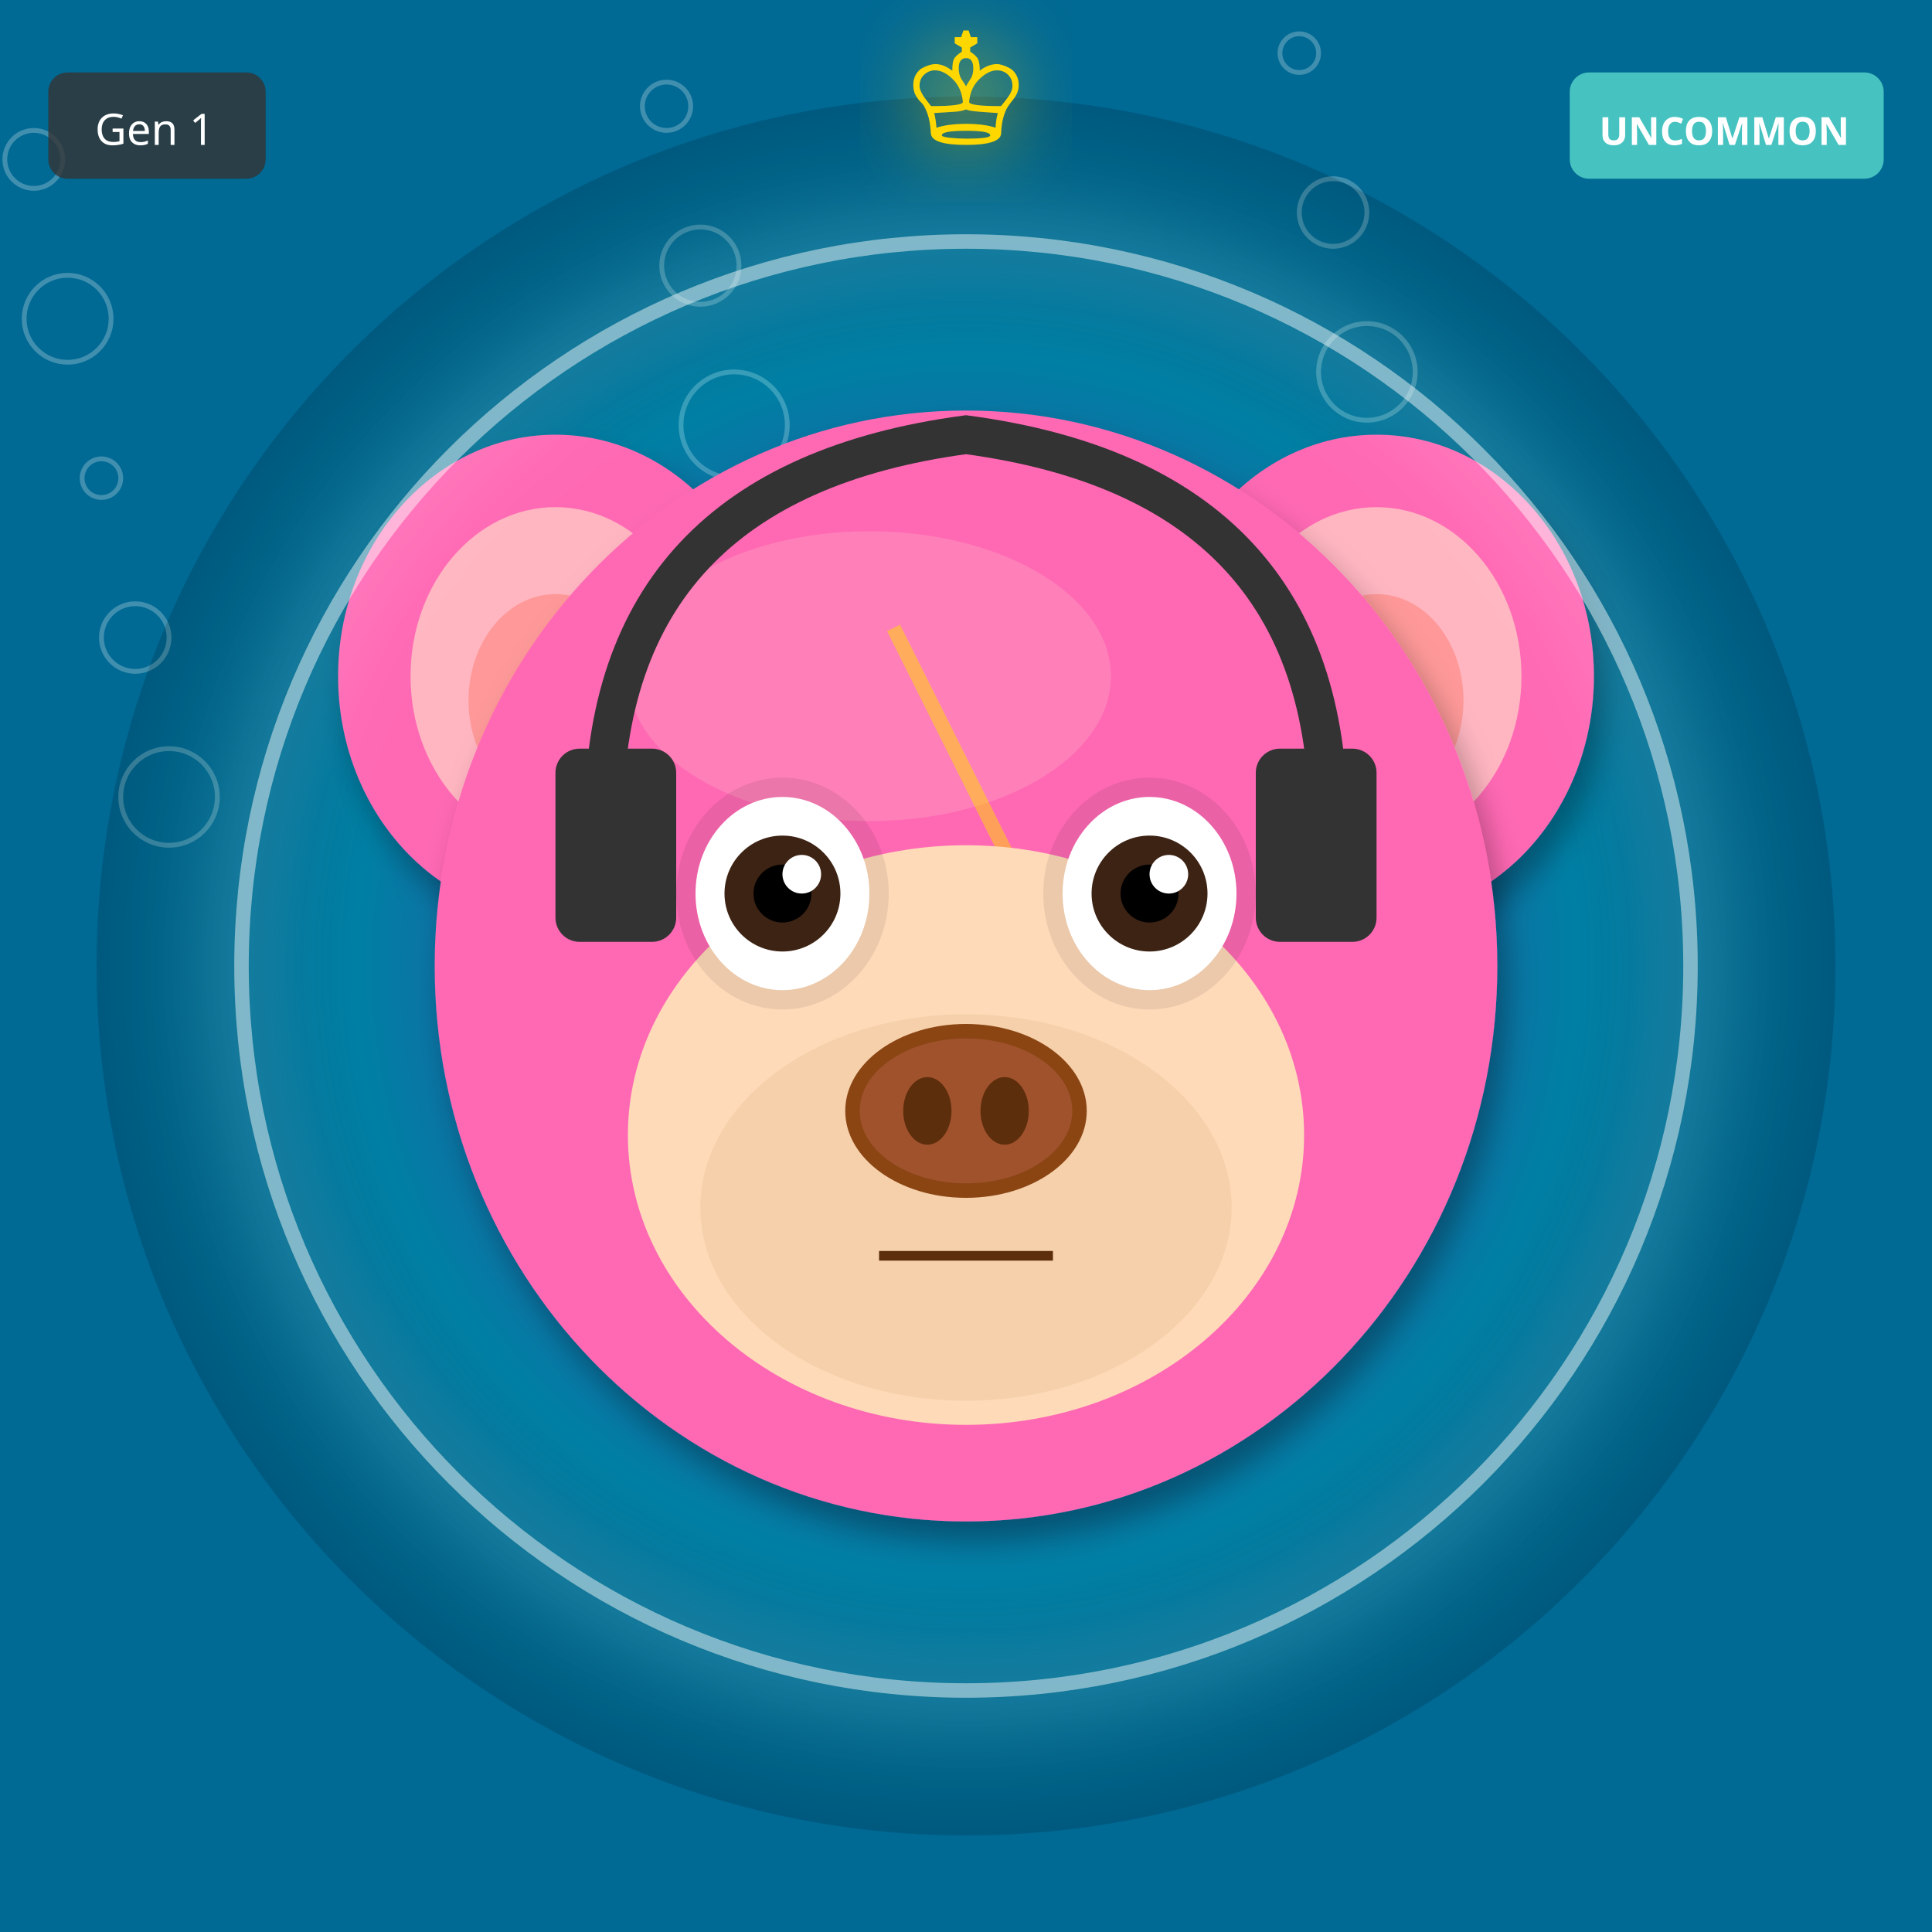
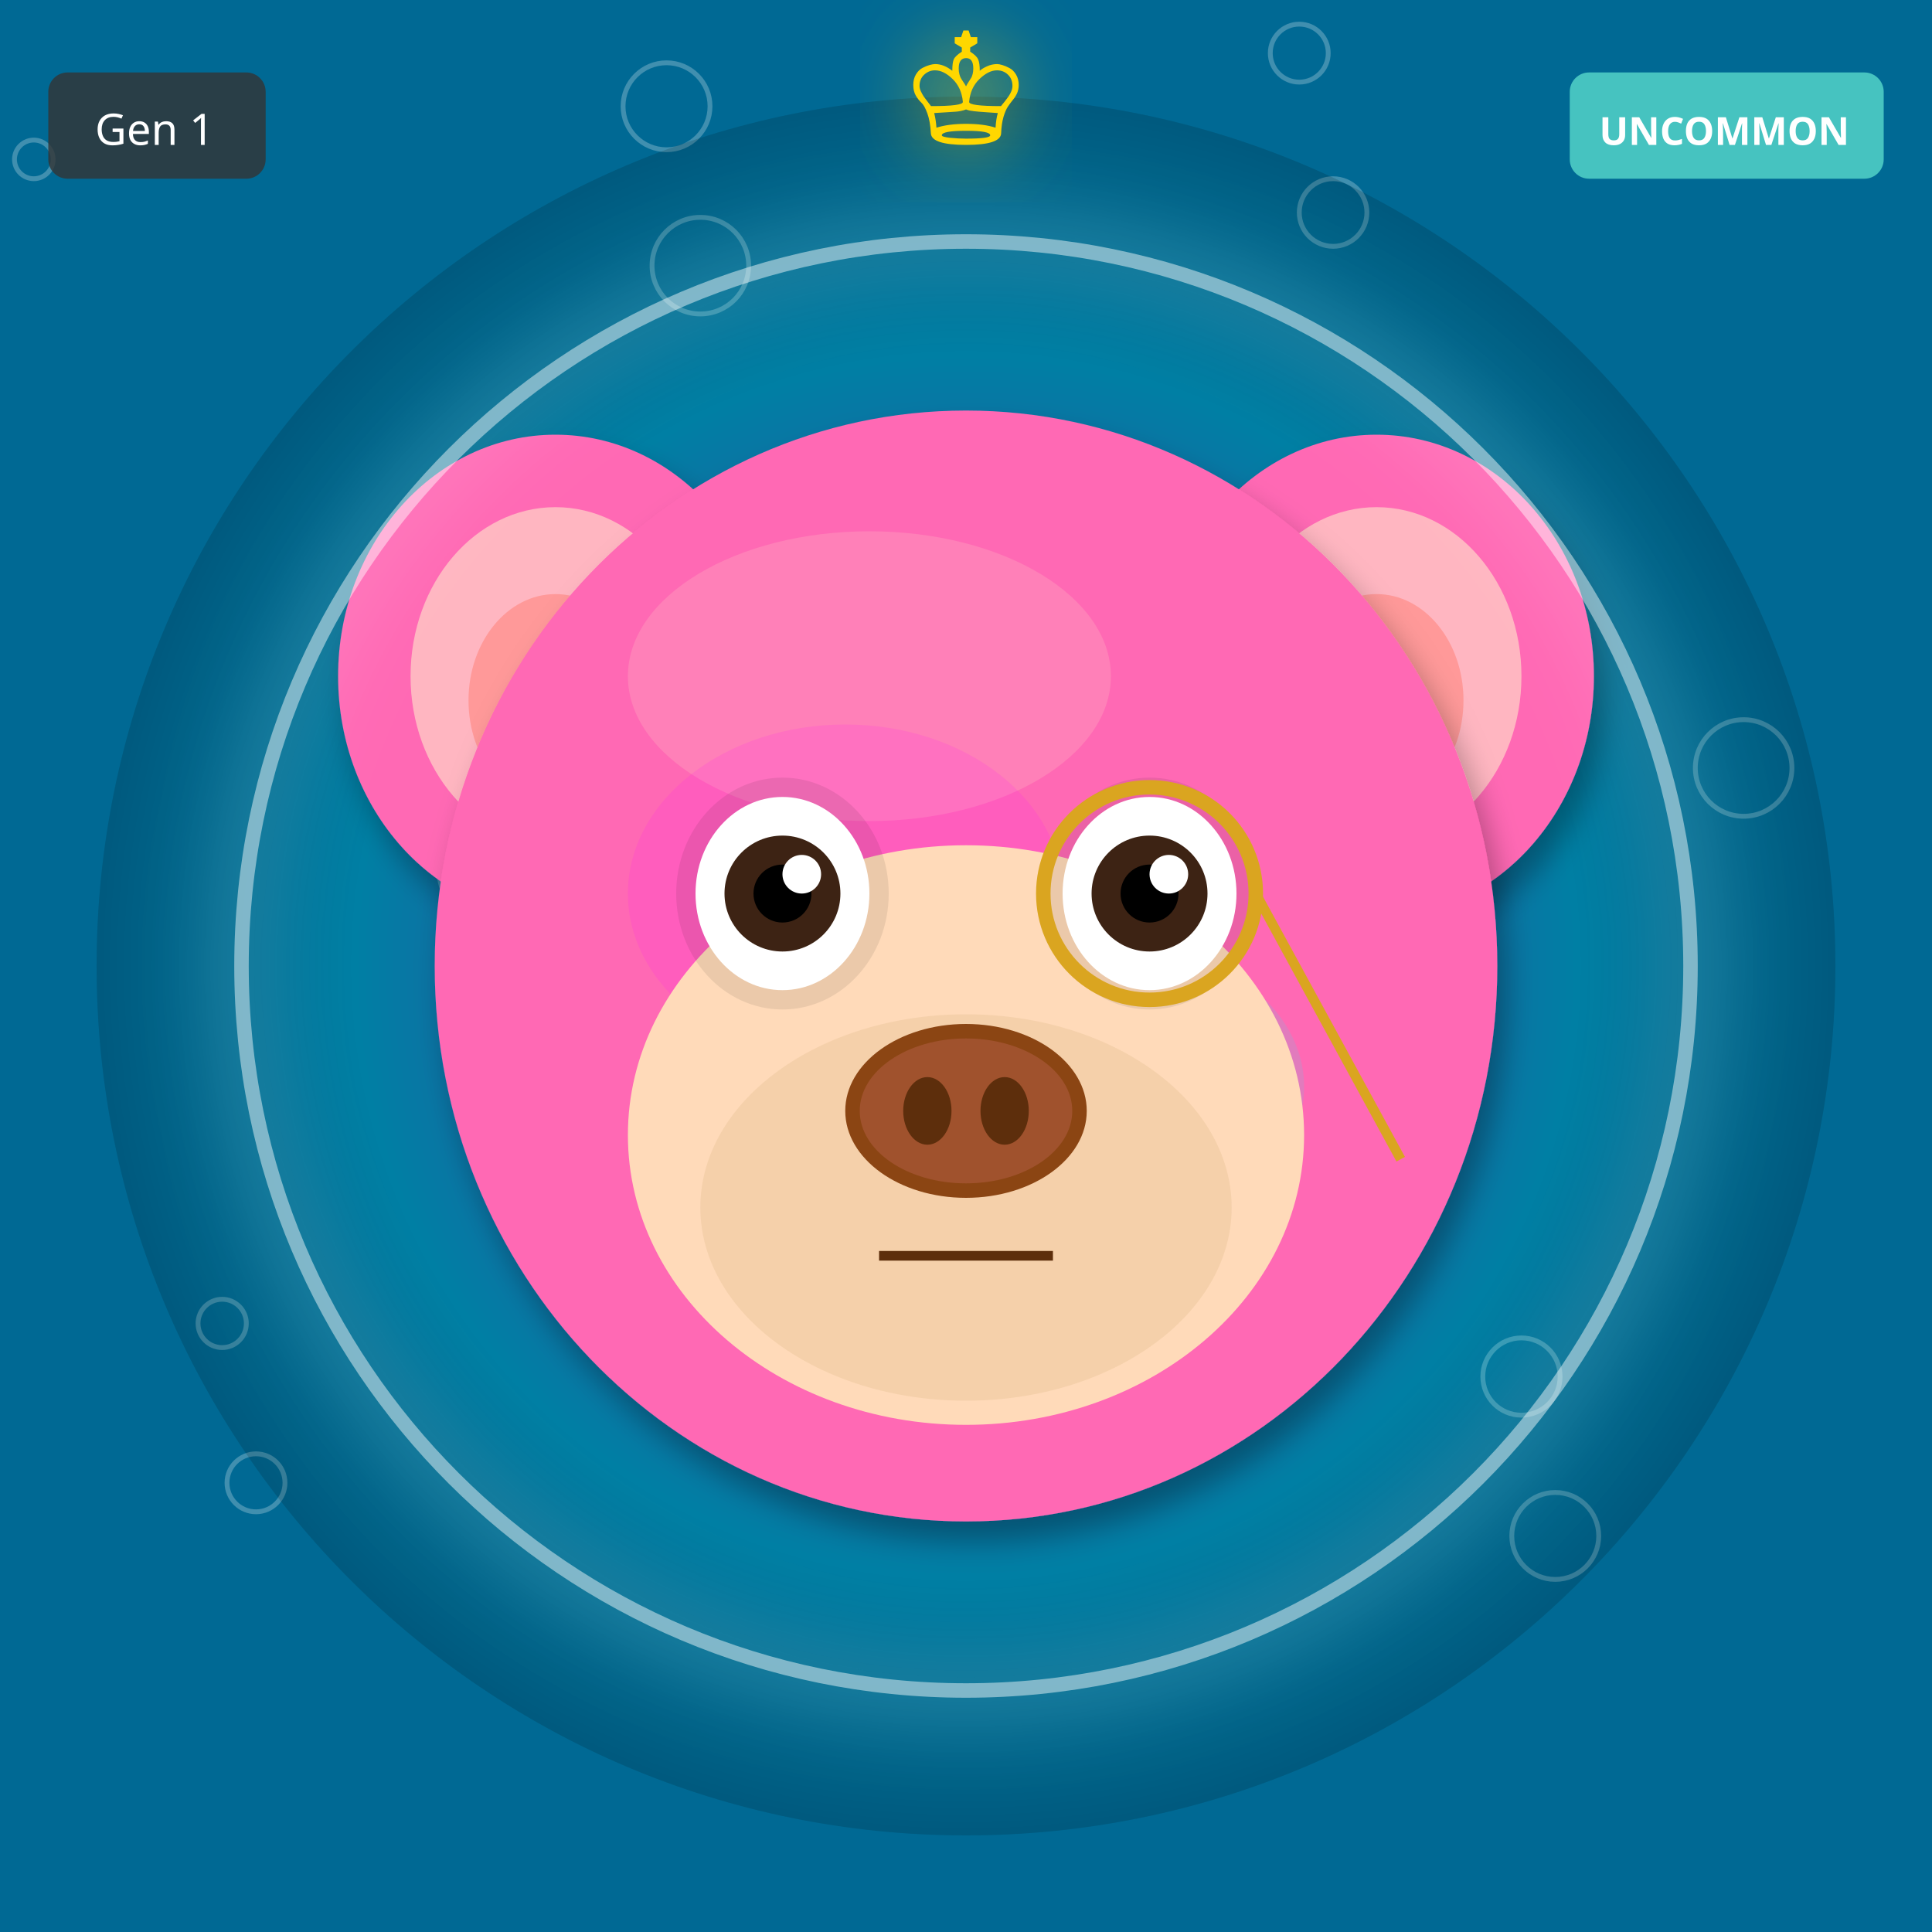
<svg xmlns="http://www.w3.org/2000/svg" width="400" height="400" viewBox="0 0 400 400">
  <defs>
    <filter id="shadow" x="-20%" y="-20%" width="140%" height="140%">
      <feDropShadow dx="2" dy="4" stdDeviation="3" flood-opacity="0.3" />
    </filter>
    <filter id="glow" x="-50%" y="-50%" width="200%" height="200%">
      <feGaussianBlur stdDeviation="8" result="blur" />
      <feMerge>
        <feMergeNode in="blur" />
        <feMergeNode in="SourceGraphic" />
      </feMerge>
    </filter>
    <linearGradient id="rainbow-body" x1="0%" y1="0%" x2="100%" y2="100%">
      <stop offset="0%" stop-color="#FF6B6B" />
      <stop offset="25%" stop-color="#FFE66D" />
      <stop offset="50%" stop-color="#4ECDC4" />
      <stop offset="75%" stop-color="#45B7D1" />
      <stop offset="100%" stop-color="#DDA0DD" />
    </linearGradient>
    <radialGradient id="galaxy-body" cx="30%" cy="30%">
      <stop offset="0%" stop-color="#E6E6FA" />
      <stop offset="50%" stop-color="#9370DB" />
      <stop offset="100%" stop-color="#1A0033" />
    </radialGradient>
    <linearGradient id="holo-body" x1="0%" y1="0%" x2="100%" y2="100%">
      <stop offset="0%" stop-color="#FF00FF" />
      <stop offset="50%" stop-color="#00FFFF" />
      <stop offset="100%" stop-color="#FFFF00" />
    </linearGradient>
    <linearGradient id="sky-gradient" x1="0%" y1="0%" x2="0%" y2="100%">
      <stop offset="0%" stop-color="#87CEEB" />
      <stop offset="100%" stop-color="#E0F4FF" />
    </linearGradient>
    <linearGradient id="grass-gradient" x1="0%" y1="0%" x2="0%" y2="100%">
      <stop offset="0%" stop-color="#90EE90" />
      <stop offset="100%" stop-color="#228B22" />
    </linearGradient>
    <linearGradient id="sunset-gradient" x1="0%" y1="0%" x2="0%" y2="100%">
      <stop offset="0%" stop-color="#FF6B6B" />
      <stop offset="50%" stop-color="#FFE66D" />
      <stop offset="100%" stop-color="#4ECDC4" />
    </linearGradient>
    <linearGradient id="aurora-gradient" x1="0%" y1="0%" x2="100%" y2="100%">
      <stop offset="0%" stop-color="#0D1B2A" />
      <stop offset="30%" stop-color="#00FF7F" />
      <stop offset="70%" stop-color="#FF00FF" />
      <stop offset="100%" stop-color="#0D1B2A" />
    </linearGradient>
    <radialGradient id="multiverse-gradient" cx="50%" cy="50%">
      <stop offset="0%" stop-color="#FFD700" />
      <stop offset="40%" stop-color="#FF00FF" />
      <stop offset="70%" stop-color="#00FFFF" />
      <stop offset="100%" stop-color="#000" />
    </radialGradient>
    <linearGradient id="rift-gradient" x1="0%" y1="0%" x2="100%" y2="100%">
      <stop offset="0%" stop-color="#000" />
      <stop offset="30%" stop-color="#9400D3" />
      <stop offset="50%" stop-color="#00FFFF" />
      <stop offset="70%" stop-color="#9400D3" />
      <stop offset="100%" stop-color="#000" />
    </linearGradient>
    <linearGradient id="heaven-gradient" x1="0%" y1="0%" x2="0%" y2="100%">
      <stop offset="0%" stop-color="#FFF" />
      <stop offset="50%" stop-color="#FFD700" stop-opacity="0.3" />
      <stop offset="100%" stop-color="#F0F8FF" />
    </linearGradient>
    <clipPath id="head-clip">
      <ellipse cx="200" cy="200" rx="110" ry="115" />
    </clipPath>
  </defs>
  <rect width="400" height="400" fill="#006994" />
-   <circle cx="269" cy="11" r="4" fill="none" stroke="white" opacity="0.25" />
-   <circle cx="138" cy="22" r="5" fill="none" stroke="white" opacity="0.25" />
-   <circle cx="7" cy="33" r="6" fill="none" stroke="white" opacity="0.25" />
+   <circle cx="223" cy="137" r="4" fill="none" stroke="white" opacity="0.25" />
+   <circle cx="46" cy="274" r="5" fill="none" stroke="white" opacity="0.25" />
+   <circle cx="269" cy="11" r="6" fill="none" stroke="white" opacity="0.25" />
+   <circle cx="92" cy="148" r="7" fill="none" stroke="white" opacity="0.25" />
+   <circle cx="315" cy="285" r="8" fill="none" stroke="white" opacity="0.25" />
+   <circle cx="138" cy="22" r="9" fill="none" stroke="white" opacity="0.25" />
+   <circle cx="361" cy="159" r="10" fill="none" stroke="white" opacity="0.25" />
+   <circle cx="184" cy="296" r="11" fill="none" stroke="white" opacity="0.25" />
+   <circle cx="7" cy="33" r="4" fill="none" stroke="white" opacity="0.25" />
+   <circle cx="230" cy="170" r="5" fill="none" stroke="white" opacity="0.25" />
+   <circle cx="53" cy="307" r="6" fill="none" stroke="white" opacity="0.25" />
  <circle cx="276" cy="44" r="7" fill="none" stroke="white" opacity="0.25" />
-   <circle cx="145" cy="55" r="8" fill="none" stroke="white" opacity="0.25" />
-   <circle cx="14" cy="66" r="9" fill="none" stroke="white" opacity="0.25" />
-   <circle cx="283" cy="77" r="10" fill="none" stroke="white" opacity="0.25" />
-   <circle cx="152" cy="88" r="11" fill="none" stroke="white" opacity="0.25" />
-   <circle cx="21" cy="99" r="4" fill="none" stroke="white" opacity="0.25" />
-   <circle cx="290" cy="110" r="5" fill="none" stroke="white" opacity="0.25" />
-   <circle cx="159" cy="121" r="6" fill="none" stroke="white" opacity="0.25" />
-   <circle cx="28" cy="132" r="7" fill="none" stroke="white" opacity="0.25" />
-   <circle cx="297" cy="143" r="8" fill="none" stroke="white" opacity="0.25" />
-   <circle cx="166" cy="154" r="9" fill="none" stroke="white" opacity="0.25" />
-   <circle cx="35" cy="165" r="10" fill="none" stroke="white" opacity="0.25" />
+   <circle cx="99" cy="181" r="8" fill="none" stroke="white" opacity="0.25" />
+   <circle cx="322" cy="318" r="9" fill="none" stroke="white" opacity="0.25" />
+   <circle cx="145" cy="55" r="10" fill="none" stroke="white" opacity="0.25" />
  <circle cx="200" cy="200" r="180" fill="url(#multiverse-gradient)" opacity="0.15" />
  <ellipse cx="115" cy="140" rx="45" ry="50" fill="#FF69B4" filter="url(#shadow)" />
  <ellipse cx="115" cy="140" rx="30" ry="35" fill="#FFB6C1" />
  <ellipse cx="115" cy="145" rx="18" ry="22" fill="#FF9999" />
  <ellipse cx="285" cy="140" rx="45" ry="50" fill="#FF69B4" filter="url(#shadow)" />
  <ellipse cx="285" cy="140" rx="30" ry="35" fill="#FFB6C1" />
  <ellipse cx="285" cy="145" rx="18" ry="22" fill="#FF9999" />
  <ellipse cx="200" cy="200" rx="110" ry="115" fill="#FF69B4" filter="url(#shadow)" />
  <ellipse cx="180" cy="140" rx="50" ry="30" fill="#FFB6C1" opacity="0.3" />
  <g clip-path="url(#head-clip)">
-     <path d="M185 130 L215 190 L200 190 L230 250" stroke="#FFD700" stroke-width="3" fill="none" opacity="0.5" />
+     <ellipse cx="175" cy="185" rx="45" ry="35" fill="#FF00FF" opacity="0.12" />
+     <ellipse cx="230" cy="225" rx="40" ry="30" fill="#00FFFF" opacity="0.12" />
  </g>
  <ellipse cx="200" cy="235" rx="70" ry="60" fill="#FFDAB9" />
  <ellipse cx="200" cy="250" rx="55" ry="40" fill="#DEB887" opacity="0.3" />
  <ellipse cx="162" cy="185" rx="22" ry="24" fill="#000" opacity="0.08" />
  <ellipse cx="238" cy="185" rx="22" ry="24" fill="#000" opacity="0.08" />
  <ellipse cx="162" cy="185" rx="18" ry="20" fill="white" />
  <circle cx="162" cy="185" r="12" fill="#3D2314" />
  <circle cx="162" cy="185" r="6" fill="#000" />
  <circle cx="166" cy="181" r="4" fill="white" />
  <ellipse cx="238" cy="185" rx="18" ry="20" fill="white" />
  <circle cx="238" cy="185" r="12" fill="#3D2314" />
  <circle cx="238" cy="185" r="6" fill="#000" />
  <circle cx="242" cy="181" r="4" fill="white" />
  <g>
    <ellipse cx="200" cy="230" rx="25" ry="18" fill="#8B4513" />
    <ellipse cx="200" cy="230" rx="22" ry="15" fill="#A0522D" />
    <ellipse cx="192" cy="230" rx="5" ry="7" fill="#5D2E0C" />
    <ellipse cx="208" cy="230" rx="5" ry="7" fill="#5D2E0C" />
  </g>
  <line x1="182" y1="260" x2="218" y2="260" stroke="#5D2E0C" stroke-width="2" />
-   <path d="M125 170 Q125 100 200 90 Q275 100 275 170" stroke="#333" stroke-width="8" fill="none" />
-   <rect x="115" y="155" width="25" height="40" rx="5" fill="#333" />
-   <rect x="260" y="155" width="25" height="40" rx="5" fill="#333" />
+   <circle cx="238" cy="185" r="22" fill="none" stroke="#DAA520" stroke-width="3" />
+   <line x1="260" y1="185" x2="290" y2="240" stroke="#DAA520" stroke-width="2" />
  <circle cx="200" cy="200" r="150" fill="none" stroke="#FFF" stroke-width="3" opacity="0.5" filter="url(#glow)" />
  <text x="200" y="30" font-size="36" fill="#FFD700" text-anchor="middle" filter="url(#glow)">♔</text>
  <g transform="translate(325, 15)">
    <rect width="65" height="22" rx="4" fill="#4ECDC4" opacity="0.9" />
    <text x="32" y="15" font-size="8" fill="#FFF" text-anchor="middle" font-family="sans-serif" font-weight="bold">UNCOMMON</text>
  </g>
  <g transform="translate(10, 15)">
    <rect width="45" height="22" rx="4" fill="#333" opacity="0.8" />
    <text x="22" y="15" font-size="9" fill="#FFF" text-anchor="middle" font-family="sans-serif">Gen 1</text>
  </g>
</svg>
